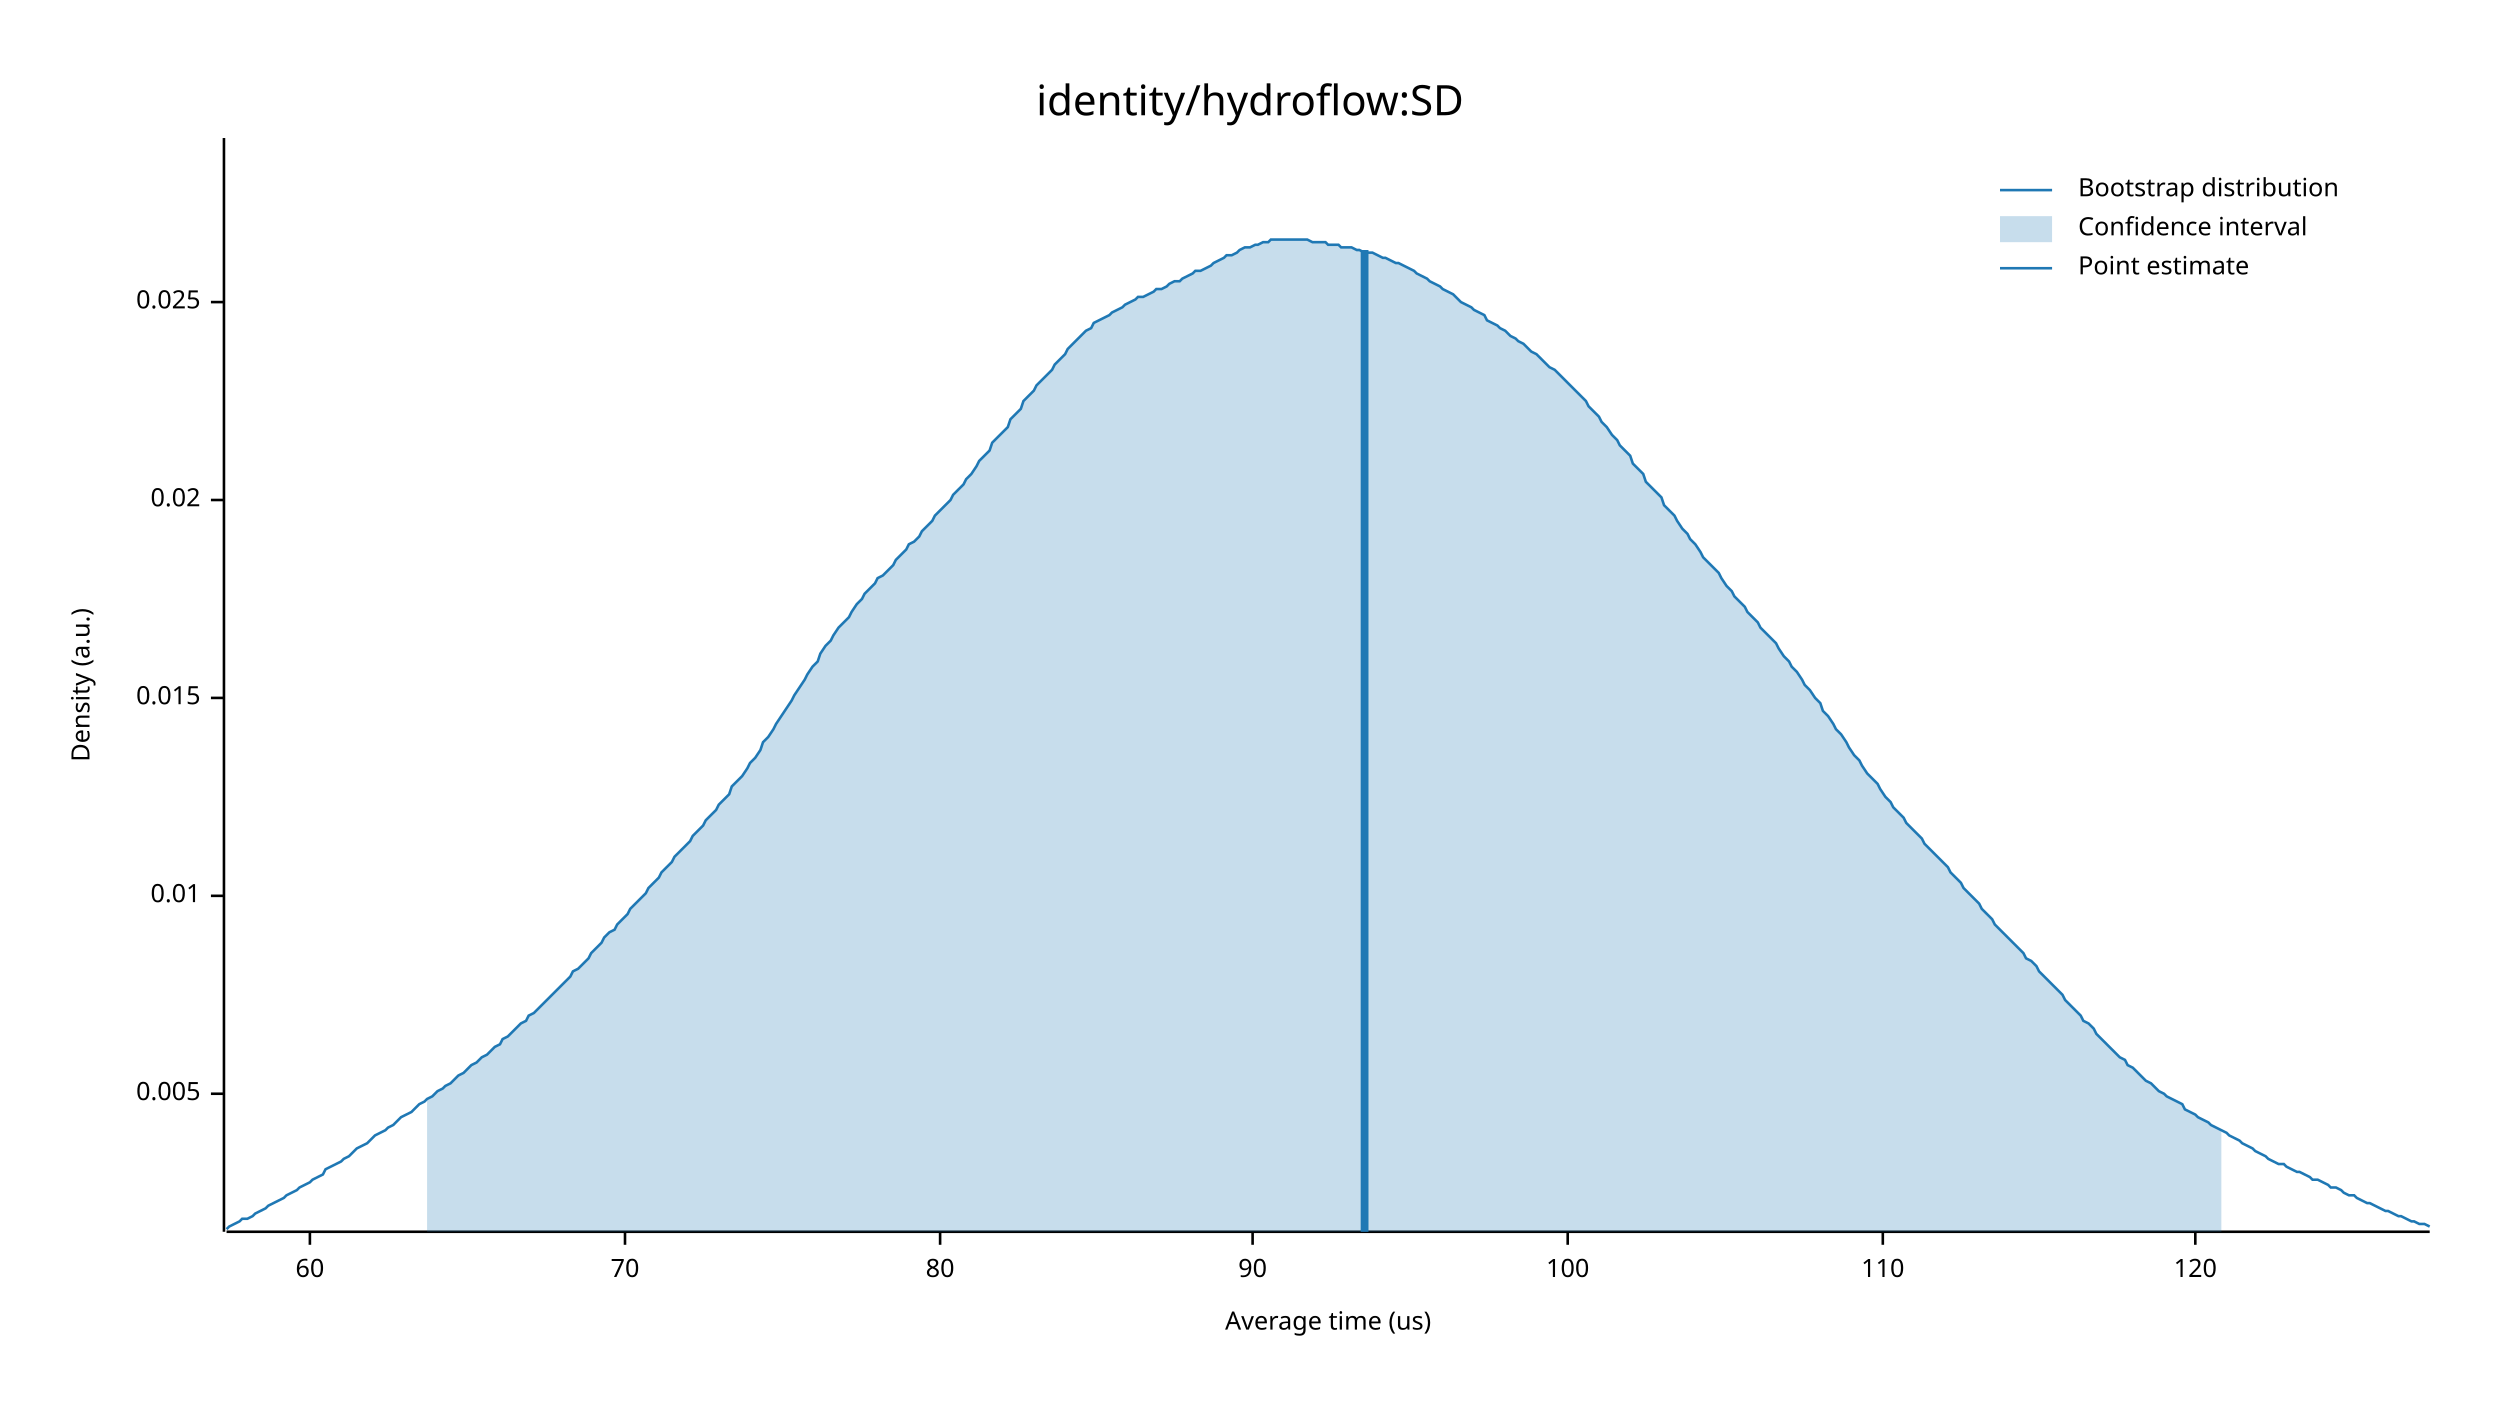
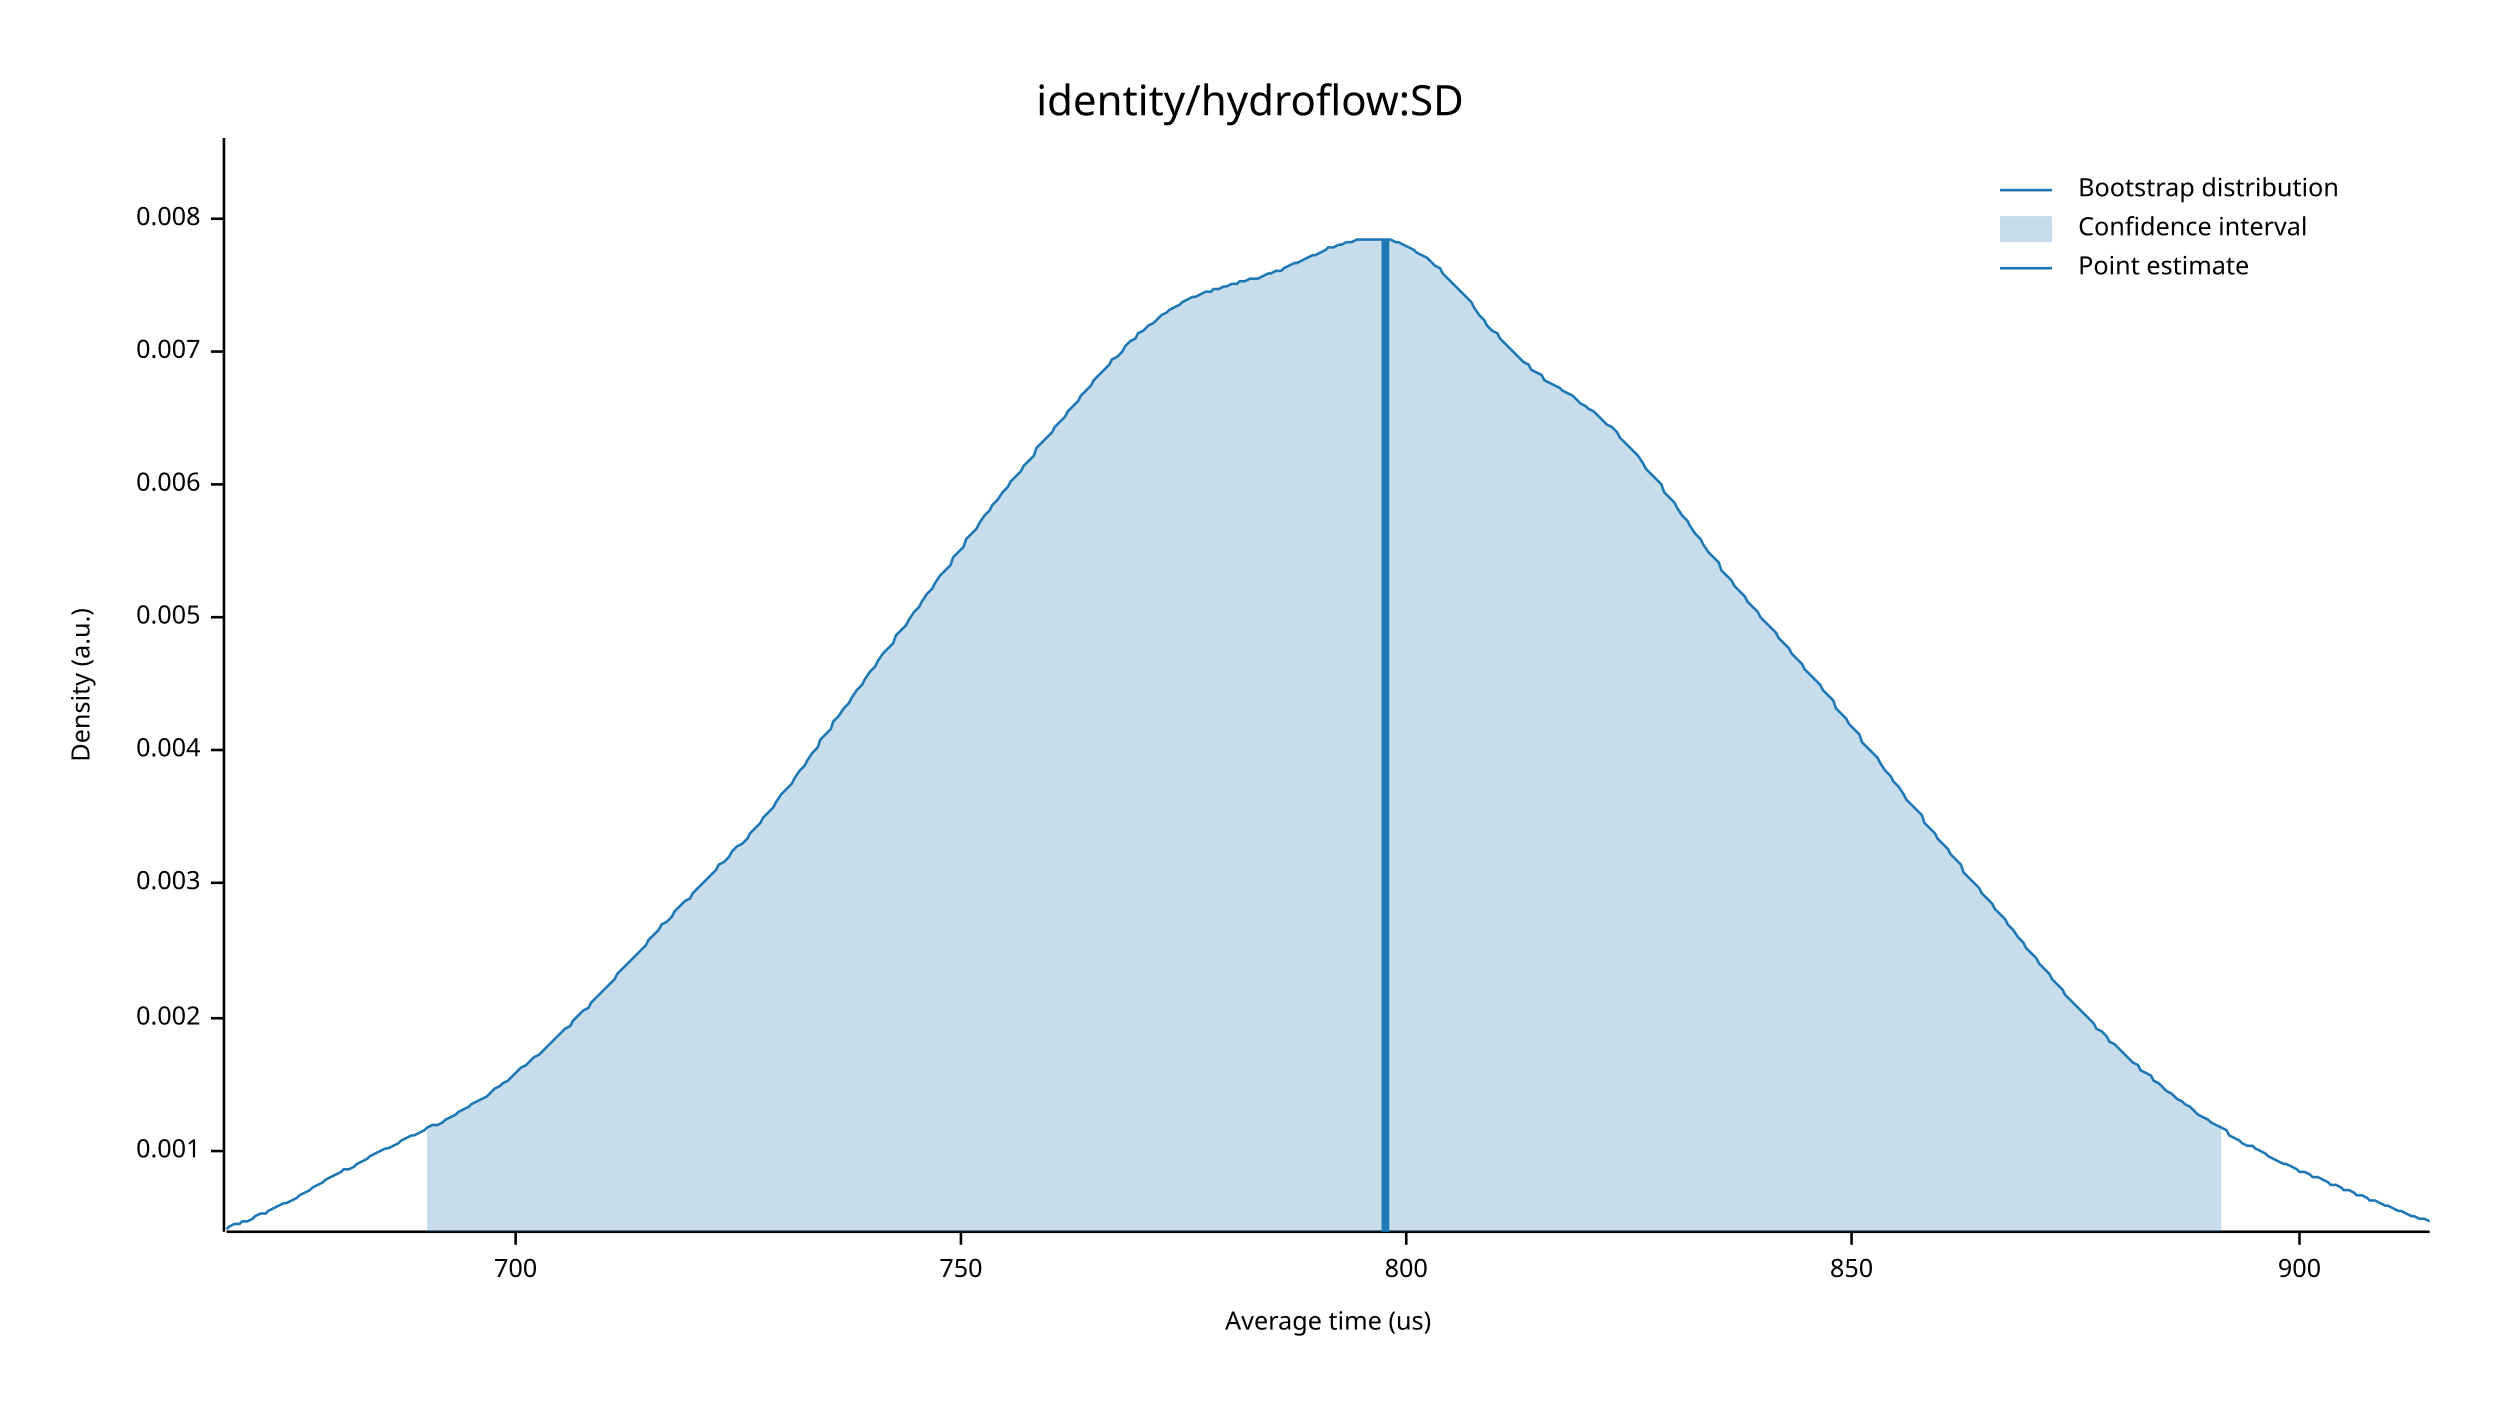
<svg xmlns="http://www.w3.org/2000/svg" width="960" height="540" viewBox="0 0 960 540">
  <text x="480" y="32" dy="0.76em" text-anchor="middle" font-family="sans-serif" font-size="16.129" opacity="1" fill="#000000">
identity/hydroflow:SD
</text>
  <text x="27" y="263" dy="0.76em" text-anchor="middle" font-family="sans-serif" font-size="9.677" opacity="1" fill="#000000" transform="rotate(270, 27, 263)">
Density (a.u.)
</text>
  <text x="510" y="513" dy="-0.5ex" text-anchor="middle" font-family="sans-serif" font-size="9.677" opacity="1" fill="#000000">
Average time (us)
</text>
  <polyline fill="none" opacity="1" stroke="#000000" stroke-width="1" points="86,53 86,473 " />
-   <text x="77" y="420" dy="0.5ex" text-anchor="end" font-family="sans-serif" font-size="9.677" opacity="1" fill="#000000">
+   <text x="77" y="442" dy="0.5ex" text-anchor="end" font-family="sans-serif" font-size="9.677" opacity="1" fill="#000000">
+ 0.001
+ </text>
+   <polyline fill="none" opacity="1" stroke="#000000" stroke-width="1" points="81,442 86,442 " />
+   <text x="77" y="391" dy="0.5ex" text-anchor="end" font-family="sans-serif" font-size="9.677" opacity="1" fill="#000000">
+ 0.002
+ </text>
+   <polyline fill="none" opacity="1" stroke="#000000" stroke-width="1" points="81,391 86,391 " />
+   <text x="77" y="339" dy="0.5ex" text-anchor="end" font-family="sans-serif" font-size="9.677" opacity="1" fill="#000000">
+ 0.003
+ </text>
+   <polyline fill="none" opacity="1" stroke="#000000" stroke-width="1" points="81,339 86,339 " />
+   <text x="77" y="288" dy="0.5ex" text-anchor="end" font-family="sans-serif" font-size="9.677" opacity="1" fill="#000000">
+ 0.004
+ </text>
+   <polyline fill="none" opacity="1" stroke="#000000" stroke-width="1" points="81,288 86,288 " />
+   <text x="77" y="237" dy="0.5ex" text-anchor="end" font-family="sans-serif" font-size="9.677" opacity="1" fill="#000000">
0.005
</text>
-   <polyline fill="none" opacity="1" stroke="#000000" stroke-width="1" points="81,420 86,420 " />
-   <text x="77" y="344" dy="0.5ex" text-anchor="end" font-family="sans-serif" font-size="9.677" opacity="1" fill="#000000">
- 0.01
+   <polyline fill="none" opacity="1" stroke="#000000" stroke-width="1" points="81,237 86,237 " />
+   <text x="77" y="186" dy="0.5ex" text-anchor="end" font-family="sans-serif" font-size="9.677" opacity="1" fill="#000000">
+ 0.006
</text>
-   <polyline fill="none" opacity="1" stroke="#000000" stroke-width="1" points="81,344 86,344 " />
-   <text x="77" y="268" dy="0.5ex" text-anchor="end" font-family="sans-serif" font-size="9.677" opacity="1" fill="#000000">
- 0.015
+   <polyline fill="none" opacity="1" stroke="#000000" stroke-width="1" points="81,186 86,186 " />
+   <text x="77" y="135" dy="0.5ex" text-anchor="end" font-family="sans-serif" font-size="9.677" opacity="1" fill="#000000">
+ 0.007
</text>
-   <polyline fill="none" opacity="1" stroke="#000000" stroke-width="1" points="81,268 86,268 " />
-   <text x="77" y="192" dy="0.5ex" text-anchor="end" font-family="sans-serif" font-size="9.677" opacity="1" fill="#000000">
- 0.02
+   <polyline fill="none" opacity="1" stroke="#000000" stroke-width="1" points="81,135 86,135 " />
+   <text x="77" y="84" dy="0.5ex" text-anchor="end" font-family="sans-serif" font-size="9.677" opacity="1" fill="#000000">
+ 0.008
</text>
-   <polyline fill="none" opacity="1" stroke="#000000" stroke-width="1" points="81,192 86,192 " />
-   <text x="77" y="116" dy="0.5ex" text-anchor="end" font-family="sans-serif" font-size="9.677" opacity="1" fill="#000000">
- 0.025
+   <polyline fill="none" opacity="1" stroke="#000000" stroke-width="1" points="81,84 86,84 " />
+   <polyline fill="none" opacity="1" stroke="#000000" stroke-width="1" points="87,473 933,473 " />
+   <text x="198" y="483" dy="0.76em" text-anchor="middle" font-family="sans-serif" font-size="9.677" opacity="1" fill="#000000">
+ 700
</text>
-   <polyline fill="none" opacity="1" stroke="#000000" stroke-width="1" points="81,116 86,116 " />
-   <polyline fill="none" opacity="1" stroke="#000000" stroke-width="1" points="87,473 933,473 " />
-   <text x="119" y="483" dy="0.76em" text-anchor="middle" font-family="sans-serif" font-size="9.677" opacity="1" fill="#000000">
- 60
+   <polyline fill="none" opacity="1" stroke="#000000" stroke-width="1" points="198,473 198,478 " />
+   <text x="369" y="483" dy="0.76em" text-anchor="middle" font-family="sans-serif" font-size="9.677" opacity="1" fill="#000000">
+ 750
</text>
-   <polyline fill="none" opacity="1" stroke="#000000" stroke-width="1" points="119,473 119,478 " />
-   <text x="240" y="483" dy="0.76em" text-anchor="middle" font-family="sans-serif" font-size="9.677" opacity="1" fill="#000000">
- 70
+   <polyline fill="none" opacity="1" stroke="#000000" stroke-width="1" points="369,473 369,478 " />
+   <text x="540" y="483" dy="0.76em" text-anchor="middle" font-family="sans-serif" font-size="9.677" opacity="1" fill="#000000">
+ 800
</text>
-   <polyline fill="none" opacity="1" stroke="#000000" stroke-width="1" points="240,473 240,478 " />
-   <text x="361" y="483" dy="0.76em" text-anchor="middle" font-family="sans-serif" font-size="9.677" opacity="1" fill="#000000">
- 80
+   <polyline fill="none" opacity="1" stroke="#000000" stroke-width="1" points="540,473 540,478 " />
+   <text x="711" y="483" dy="0.76em" text-anchor="middle" font-family="sans-serif" font-size="9.677" opacity="1" fill="#000000">
+ 850
</text>
-   <polyline fill="none" opacity="1" stroke="#000000" stroke-width="1" points="361,473 361,478 " />
-   <text x="481" y="483" dy="0.76em" text-anchor="middle" font-family="sans-serif" font-size="9.677" opacity="1" fill="#000000">
- 90
+   <polyline fill="none" opacity="1" stroke="#000000" stroke-width="1" points="711,473 711,478 " />
+   <text x="883" y="483" dy="0.76em" text-anchor="middle" font-family="sans-serif" font-size="9.677" opacity="1" fill="#000000">
+ 900
</text>
-   <polyline fill="none" opacity="1" stroke="#000000" stroke-width="1" points="481,473 481,478 " />
-   <text x="602" y="483" dy="0.76em" text-anchor="middle" font-family="sans-serif" font-size="9.677" opacity="1" fill="#000000">
- 100
- </text>
-   <polyline fill="none" opacity="1" stroke="#000000" stroke-width="1" points="602,473 602,478 " />
-   <text x="723" y="483" dy="0.76em" text-anchor="middle" font-family="sans-serif" font-size="9.677" opacity="1" fill="#000000">
- 110
- </text>
-   <polyline fill="none" opacity="1" stroke="#000000" stroke-width="1" points="723,473 723,478 " />
-   <text x="843" y="483" dy="0.76em" text-anchor="middle" font-family="sans-serif" font-size="9.677" opacity="1" fill="#000000">
- 120
- </text>
-   <polyline fill="none" opacity="1" stroke="#000000" stroke-width="1" points="843,473 843,478 " />
-   <polyline fill="none" opacity="1" stroke="#1F78B4" stroke-width="1" points="87,472 88,471 90,470 92,469 93,468 95,468 97,467 98,466 100,465 102,464 103,463 105,462 107,461 109,460 110,459 112,458 114,457 115,456 117,455 119,454 120,453 122,452 124,451 125,449 127,448 129,447 131,446 132,445 134,444 136,442 137,441 139,440 141,439 142,438 144,436 146,435 148,434 149,433 151,432 153,430 154,429 156,428 158,427 159,426 161,424 163,423 164,422 166,421 168,419 170,418 171,417 173,416 175,414 176,413 178,412 180,410 181,409 183,408 185,406 187,405 188,404 190,402 192,401 193,399 195,398 197,396 198,395 200,393 202,392 203,390 205,389 207,387 209,385 210,384 212,382 214,380 215,379 217,377 219,375 220,373 222,372 224,370 226,368 227,366 229,364 231,362 232,360 234,358 236,357 237,355 239,353 241,351 242,349 244,347 246,345 248,343 249,341 251,339 253,337 254,335 256,333 258,331 259,329 261,327 263,325 265,323 266,321 268,319 270,317 271,315 273,313 275,311 276,309 278,307 280,305 281,302 283,300 285,298 287,295 288,293 290,291 292,288 293,285 295,283 297,280 298,278 300,275 302,272 304,269 305,267 307,264 309,261 310,259 312,256 314,254 315,251 317,248 319,246 320,244 322,241 324,239 326,237 327,235 329,232 331,230 332,228 334,226 336,224 337,222 339,221 341,219 343,217 344,215 346,213 348,211 349,209 351,208 353,206 354,204 356,202 358,200 359,198 361,196 363,194 365,192 366,190 368,188 370,186 371,184 373,182 375,179 376,177 378,175 380,173 381,170 383,168 385,166 387,164 388,161 390,159 392,157 393,154 395,152 397,150 398,148 400,146 402,144 404,142 405,140 407,138 409,136 410,134 412,132 414,130 415,129 417,127 419,126 420,124 422,123 424,122 426,121 427,120 429,119 431,118 432,117 434,116 436,115 437,114 439,114 441,113 443,112 444,111 446,111 448,110 449,109 451,108 453,108 454,107 456,106 458,105 459,104 461,104 463,103 465,102 466,101 468,100 470,99 471,98 473,98 475,97 476,96 478,95 480,95 482,94 483,94 485,93 487,93 488,92 490,92 492,92 493,92 495,92 497,92 498,92 500,92 502,92 504,93 505,93 507,93 509,93 510,94 512,94 514,94 515,95 517,95 519,95 521,96 522,96 524,97 526,97 527,97 529,98 531,99 532,99 534,100 536,101 537,101 539,102 541,103 543,104 544,105 546,106 548,107 549,108 551,109 553,110 554,111 556,112 558,113 560,115 561,116 563,117 565,118 566,119 568,120 570,121 571,123 573,124 575,125 576,126 578,127 580,129 582,130 583,131 585,132 587,134 588,135 590,136 592,138 593,139 595,141 597,142 599,144 600,145 602,147 604,149 605,150 607,152 609,154 610,156 612,158 614,160 615,162 617,164 619,167 621,169 622,171 624,173 626,175 627,178 629,180 631,182 632,185 634,187 636,189 638,191 639,194 641,196 643,198 644,200 646,203 648,205 649,207 651,209 653,212 654,214 656,216 658,218 660,220 661,222 663,225 665,227 666,229 668,231 670,233 671,235 673,237 675,239 676,241 678,243 680,245 682,247 683,249 685,252 687,254 688,256 690,258 692,261 693,263 695,265 697,268 699,270 700,273 702,275 704,278 705,280 707,282 709,285 710,287 712,290 714,292 715,294 717,297 719,299 721,301 722,303 724,306 726,308 727,310 729,312 731,314 732,316 734,318 736,320 738,322 739,324 741,326 743,328 744,329 746,331 748,333 749,335 751,337 753,339 754,341 756,343 758,345 760,347 761,349 763,351 765,353 766,355 768,357 770,359 771,360 773,362 775,364 777,366 778,368 780,369 782,371 783,373 785,375 787,377 788,378 790,380 792,382 793,384 795,386 797,388 799,390 800,392 802,393 804,395 805,397 807,399 809,401 810,402 812,404 814,406 816,407 817,409 819,410 821,412 822,413 824,415 826,416 827,417 829,419 831,420 832,421 834,422 836,423 838,424 839,426 841,427 843,428 844,429 846,430 848,431 849,432 851,433 853,434 855,435 856,436 858,437 860,438 861,439 863,440 865,441 866,442 868,443 870,444 871,445 873,446 875,447 877,447 878,448 880,449 882,450 883,450 885,451 887,452 888,453 890,453 892,454 894,455 895,456 897,456 899,457 900,458 902,459 904,459 905,460 907,461 909,462 910,462 912,463 914,464 916,465 917,465 919,466 921,467 922,467 924,468 926,469 927,469 929,470 931,470 933,471 " />
-   <polygon opacity="0.25" fill="#1F78B4" points="164,422 166,421 168,419 170,418 171,417 173,416 175,414 176,413 178,412 180,410 181,409 183,408 185,406 187,405 188,404 190,402 192,401 193,399 195,398 197,396 198,395 200,393 202,392 203,390 205,389 207,387 209,385 210,384 212,382 214,380 215,379 217,377 219,375 220,373 222,372 224,370 226,368 227,366 229,364 231,362 232,360 234,358 236,357 237,355 239,353 241,351 242,349 244,347 246,345 248,343 249,341 251,339 253,337 254,335 256,333 258,331 259,329 261,327 263,325 265,323 266,321 268,319 270,317 271,315 273,313 275,311 276,309 278,307 280,305 281,302 283,300 285,298 287,295 288,293 290,291 292,288 293,285 295,283 297,280 298,278 300,275 302,272 304,269 305,267 307,264 309,261 310,259 312,256 314,254 315,251 317,248 319,246 320,244 322,241 324,239 326,237 327,235 329,232 331,230 332,228 334,226 336,224 337,222 339,221 341,219 343,217 344,215 346,213 348,211 349,209 351,208 353,206 354,204 356,202 358,200 359,198 361,196 363,194 365,192 366,190 368,188 370,186 371,184 373,182 375,179 376,177 378,175 380,173 381,170 383,168 385,166 387,164 388,161 390,159 392,157 393,154 395,152 397,150 398,148 400,146 402,144 404,142 405,140 407,138 409,136 410,134 412,132 414,130 415,129 417,127 419,126 420,124 422,123 424,122 426,121 427,120 429,119 431,118 432,117 434,116 436,115 437,114 439,114 441,113 443,112 444,111 446,111 448,110 449,109 451,108 453,108 454,107 456,106 458,105 459,104 461,104 463,103 465,102 466,101 468,100 470,99 471,98 473,98 475,97 476,96 478,95 480,95 482,94 483,94 485,93 487,93 488,92 490,92 492,92 493,92 495,92 497,92 498,92 500,92 502,92 504,93 505,93 507,93 509,93 510,94 512,94 514,94 515,95 517,95 519,95 521,96 522,96 524,97 526,97 527,97 529,98 531,99 532,99 534,100 536,101 537,101 539,102 541,103 543,104 544,105 546,106 548,107 549,108 551,109 553,110 554,111 556,112 558,113 560,115 561,116 563,117 565,118 566,119 568,120 570,121 571,123 573,124 575,125 576,126 578,127 580,129 582,130 583,131 585,132 587,134 588,135 590,136 592,138 593,139 595,141 597,142 599,144 600,145 602,147 604,149 605,150 607,152 609,154 610,156 612,158 614,160 615,162 617,164 619,167 621,169 622,171 624,173 626,175 627,178 629,180 631,182 632,185 634,187 636,189 638,191 639,194 641,196 643,198 644,200 646,203 648,205 649,207 651,209 653,212 654,214 656,216 658,218 660,220 661,222 663,225 665,227 666,229 668,231 670,233 671,235 673,237 675,239 676,241 678,243 680,245 682,247 683,249 685,252 687,254 688,256 690,258 692,261 693,263 695,265 697,268 699,270 700,273 702,275 704,278 705,280 707,282 709,285 710,287 712,290 714,292 715,294 717,297 719,299 721,301 722,303 724,306 726,308 727,310 729,312 731,314 732,316 734,318 736,320 738,322 739,324 741,326 743,328 744,329 746,331 748,333 749,335 751,337 753,339 754,341 756,343 758,345 760,347 761,349 763,351 765,353 766,355 768,357 770,359 771,360 773,362 775,364 777,366 778,368 780,369 782,371 783,373 785,375 787,377 788,378 790,380 792,382 793,384 795,386 797,388 799,390 800,392 802,393 804,395 805,397 807,399 809,401 810,402 812,404 814,406 816,407 817,409 819,410 821,412 822,413 824,415 826,416 827,417 829,419 831,420 832,421 834,422 836,423 838,424 839,426 841,427 843,428 844,429 846,430 848,431 849,432 851,433 853,434 853,473 164,473 " />
-   <polyline fill="none" opacity="1" stroke="#1F78B4" stroke-width="3" points="524,473 524,96 " />
+   <polyline fill="none" opacity="1" stroke="#000000" stroke-width="1" points="883,473 883,478 " />
+   <polyline fill="none" opacity="1" stroke="#1F78B4" stroke-width="1" points="87,472 88,471 90,470 92,470 93,469 95,469 97,468 98,467 100,466 102,466 103,465 105,464 107,463 109,462 110,462 112,461 114,460 115,459 117,458 119,457 120,456 122,455 124,454 125,453 127,452 129,451 131,450 132,449 134,449 136,448 137,447 139,446 141,445 142,444 144,443 146,442 148,441 149,441 151,440 153,439 154,438 156,437 158,436 159,436 161,435 163,434 164,433 166,432 168,432 170,431 171,430 173,429 175,428 176,427 178,426 180,425 181,424 183,423 185,422 187,421 188,420 190,418 192,417 193,416 195,415 197,413 198,412 200,410 202,409 203,408 205,406 207,405 209,403 210,402 212,400 214,398 215,397 217,395 219,394 220,392 222,390 224,388 226,387 227,385 229,383 231,381 232,380 234,378 236,376 237,374 239,372 241,370 242,369 244,367 246,365 248,363 249,361 251,359 253,357 254,355 256,354 258,352 259,350 261,348 263,346 265,345 266,343 268,341 270,339 271,338 273,336 275,334 276,332 278,331 280,329 281,327 283,325 285,324 287,322 288,320 290,318 292,316 293,314 295,312 297,310 298,308 300,305 302,303 304,301 305,299 307,296 309,294 310,292 312,289 314,287 315,284 317,282 319,280 320,277 322,275 324,272 326,270 327,268 329,265 331,263 332,261 334,258 336,256 337,254 339,251 341,249 343,247 344,244 346,242 348,240 349,238 351,235 353,233 354,231 356,228 358,226 359,224 361,221 363,219 365,217 366,214 368,212 370,210 371,207 373,205 375,203 376,201 378,198 380,196 381,194 383,192 385,189 387,187 388,185 390,183 392,181 393,179 395,177 397,175 398,172 400,170 402,168 404,166 405,164 407,162 409,160 410,158 412,156 414,154 415,152 417,150 419,148 420,146 422,144 424,142 426,140 427,138 429,137 431,135 432,133 434,131 436,130 437,128 439,127 441,125 443,124 444,123 446,121 448,120 449,119 451,118 453,117 454,116 456,115 458,114 459,114 461,113 463,112 465,112 466,111 468,111 470,110 471,110 473,109 475,109 476,108 478,108 480,107 482,107 483,107 485,106 487,105 488,105 490,104 492,104 493,103 495,102 497,101 498,101 500,100 502,99 504,98 505,98 507,97 509,96 510,95 512,95 514,94 515,94 517,93 519,93 521,92 522,92 524,92 526,92 527,92 529,92 531,92 532,92 534,92 536,93 537,93 539,94 541,95 543,96 544,97 546,98 548,99 549,100 551,102 553,103 554,105 556,107 558,109 560,111 561,112 563,114 565,116 566,118 568,121 570,123 571,125 573,127 575,128 576,130 578,132 580,134 582,136 583,137 585,139 587,140 588,142 590,143 592,144 593,146 595,147 597,148 599,149 600,150 602,151 604,152 605,153 607,155 609,156 610,157 612,158 614,160 615,161 617,163 619,164 621,166 622,168 624,170 626,172 627,173 629,175 631,178 632,180 634,182 636,184 638,186 639,189 641,191 643,193 644,195 646,198 648,200 649,202 651,205 653,207 654,209 656,212 658,214 660,216 661,219 663,221 665,223 666,225 668,227 670,229 671,231 673,233 675,235 676,237 678,239 680,241 682,243 683,245 685,247 687,249 688,251 690,253 692,255 693,257 695,259 697,261 699,263 700,265 702,267 704,269 705,272 707,274 709,276 710,278 712,280 714,282 715,285 717,287 719,289 721,291 722,293 724,296 726,298 727,300 729,302 731,305 732,307 734,309 736,311 738,313 739,316 741,318 743,320 744,322 746,324 748,326 749,328 751,330 753,332 754,335 756,337 758,339 760,341 761,343 763,345 765,347 766,349 768,351 770,353 771,355 773,357 775,360 777,362 778,364 780,366 782,368 783,370 785,372 787,374 788,376 790,378 792,380 793,382 795,384 797,386 799,388 800,389 802,391 804,393 805,395 807,396 809,398 810,400 812,401 814,403 816,405 817,406 819,408 821,409 822,411 824,412 826,413 827,415 829,416 831,418 832,419 834,420 836,422 838,423 839,424 841,425 843,427 844,428 846,429 848,430 849,431 851,432 853,433 855,434 856,436 858,437 860,438 861,439 863,440 865,440 866,441 868,442 870,443 871,444 873,445 875,446 877,447 878,447 880,448 882,449 883,450 885,450 887,451 888,452 890,452 892,453 894,454 895,455 897,455 899,456 900,457 902,457 904,458 905,459 907,459 909,460 910,461 912,461 914,462 916,463 917,463 919,464 921,465 922,465 924,466 926,467 927,467 929,468 931,468 933,469 " />
+   <polygon opacity="0.25" fill="#1F78B4" points="164,433 166,432 168,432 170,431 171,430 173,429 175,428 176,427 178,426 180,425 181,424 183,423 185,422 187,421 188,420 190,418 192,417 193,416 195,415 197,413 198,412 200,410 202,409 203,408 205,406 207,405 209,403 210,402 212,400 214,398 215,397 217,395 219,394 220,392 222,390 224,388 226,387 227,385 229,383 231,381 232,380 234,378 236,376 237,374 239,372 241,370 242,369 244,367 246,365 248,363 249,361 251,359 253,357 254,355 256,354 258,352 259,350 261,348 263,346 265,345 266,343 268,341 270,339 271,338 273,336 275,334 276,332 278,331 280,329 281,327 283,325 285,324 287,322 288,320 290,318 292,316 293,314 295,312 297,310 298,308 300,305 302,303 304,301 305,299 307,296 309,294 310,292 312,289 314,287 315,284 317,282 319,280 320,277 322,275 324,272 326,270 327,268 329,265 331,263 332,261 334,258 336,256 337,254 339,251 341,249 343,247 344,244 346,242 348,240 349,238 351,235 353,233 354,231 356,228 358,226 359,224 361,221 363,219 365,217 366,214 368,212 370,210 371,207 373,205 375,203 376,201 378,198 380,196 381,194 383,192 385,189 387,187 388,185 390,183 392,181 393,179 395,177 397,175 398,172 400,170 402,168 404,166 405,164 407,162 409,160 410,158 412,156 414,154 415,152 417,150 419,148 420,146 422,144 424,142 426,140 427,138 429,137 431,135 432,133 434,131 436,130 437,128 439,127 441,125 443,124 444,123 446,121 448,120 449,119 451,118 453,117 454,116 456,115 458,114 459,114 461,113 463,112 465,112 466,111 468,111 470,110 471,110 473,109 475,109 476,108 478,108 480,107 482,107 483,107 485,106 487,105 488,105 490,104 492,104 493,103 495,102 497,101 498,101 500,100 502,99 504,98 505,98 507,97 509,96 510,95 512,95 514,94 515,94 517,93 519,93 521,92 522,92 524,92 526,92 527,92 529,92 531,92 532,92 534,92 536,93 537,93 539,94 541,95 543,96 544,97 546,98 548,99 549,100 551,102 553,103 554,105 556,107 558,109 560,111 561,112 563,114 565,116 566,118 568,121 570,123 571,125 573,127 575,128 576,130 578,132 580,134 582,136 583,137 585,139 587,140 588,142 590,143 592,144 593,146 595,147 597,148 599,149 600,150 602,151 604,152 605,153 607,155 609,156 610,157 612,158 614,160 615,161 617,163 619,164 621,166 622,168 624,170 626,172 627,173 629,175 631,178 632,180 634,182 636,184 638,186 639,189 641,191 643,193 644,195 646,198 648,200 649,202 651,205 653,207 654,209 656,212 658,214 660,216 661,219 663,221 665,223 666,225 668,227 670,229 671,231 673,233 675,235 676,237 678,239 680,241 682,243 683,245 685,247 687,249 688,251 690,253 692,255 693,257 695,259 697,261 699,263 700,265 702,267 704,269 705,272 707,274 709,276 710,278 712,280 714,282 715,285 717,287 719,289 721,291 722,293 724,296 726,298 727,300 729,302 731,305 732,307 734,309 736,311 738,313 739,316 741,318 743,320 744,322 746,324 748,326 749,328 751,330 753,332 754,335 756,337 758,339 760,341 761,343 763,345 765,347 766,349 768,351 770,353 771,355 773,357 775,360 777,362 778,364 780,366 782,368 783,370 785,372 787,374 788,376 790,378 792,380 793,382 795,384 797,386 799,388 800,389 802,391 804,393 805,395 807,396 809,398 810,400 812,401 814,403 816,405 817,406 819,408 821,409 822,411 824,412 826,413 827,415 829,416 831,418 832,419 834,420 836,422 838,423 839,424 841,425 843,427 844,428 846,429 848,430 849,431 851,432 853,433 853,473 164,473 " />
+   <polyline fill="none" opacity="1" stroke="#1F78B4" stroke-width="3" points="532,473 532,92 " />
  <text x="798" y="68" dy="0.76em" text-anchor="start" font-family="sans-serif" font-size="9.677" opacity="1" fill="#000000">
Bootstrap distribution
</text>
  <text x="798" y="83" dy="0.76em" text-anchor="start" font-family="sans-serif" font-size="9.677" opacity="1" fill="#000000">
Confidence interval
</text>
  <text x="798" y="98" dy="0.76em" text-anchor="start" font-family="sans-serif" font-size="9.677" opacity="1" fill="#000000">
Point estimate
</text>
  <polyline fill="none" opacity="1" stroke="#1F78B4" stroke-width="1" points="768,73 788,73 " />
  <rect x="768" y="83" width="20" height="10" opacity="0.25" fill="#1F78B4" stroke="none" />
  <polyline fill="none" opacity="1" stroke="#1F78B4" stroke-width="1" points="768,103 788,103 " />
</svg>
